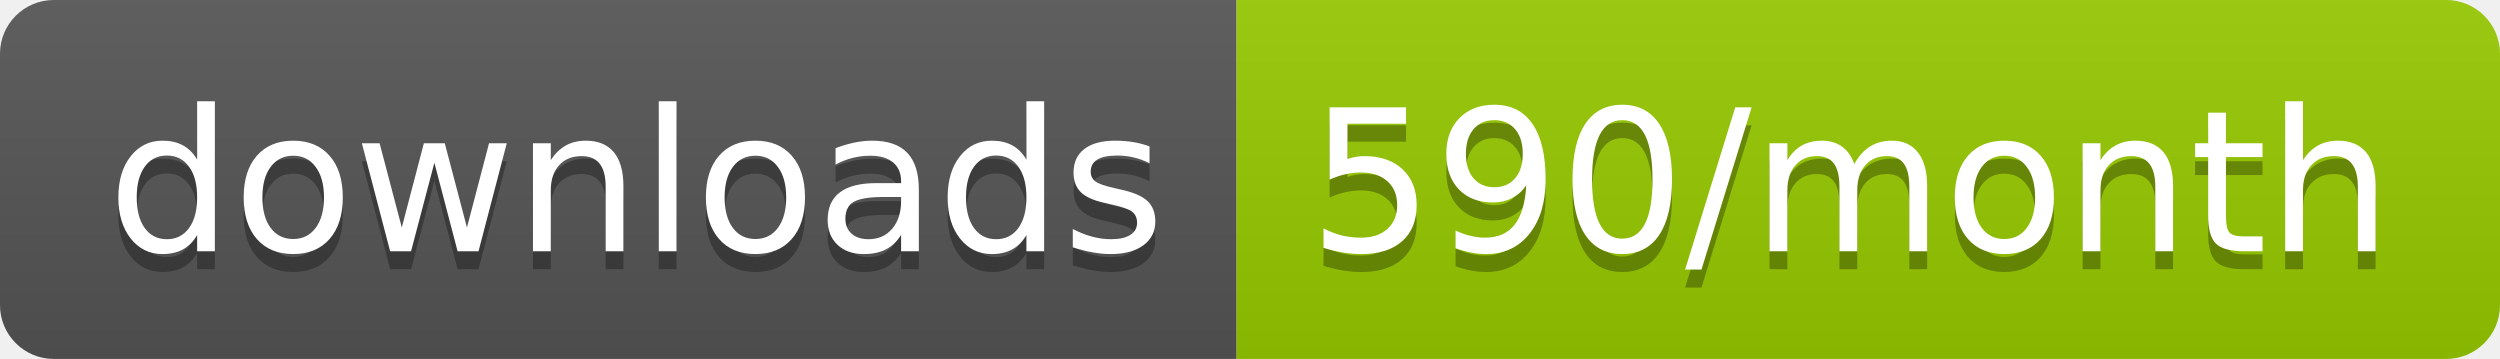
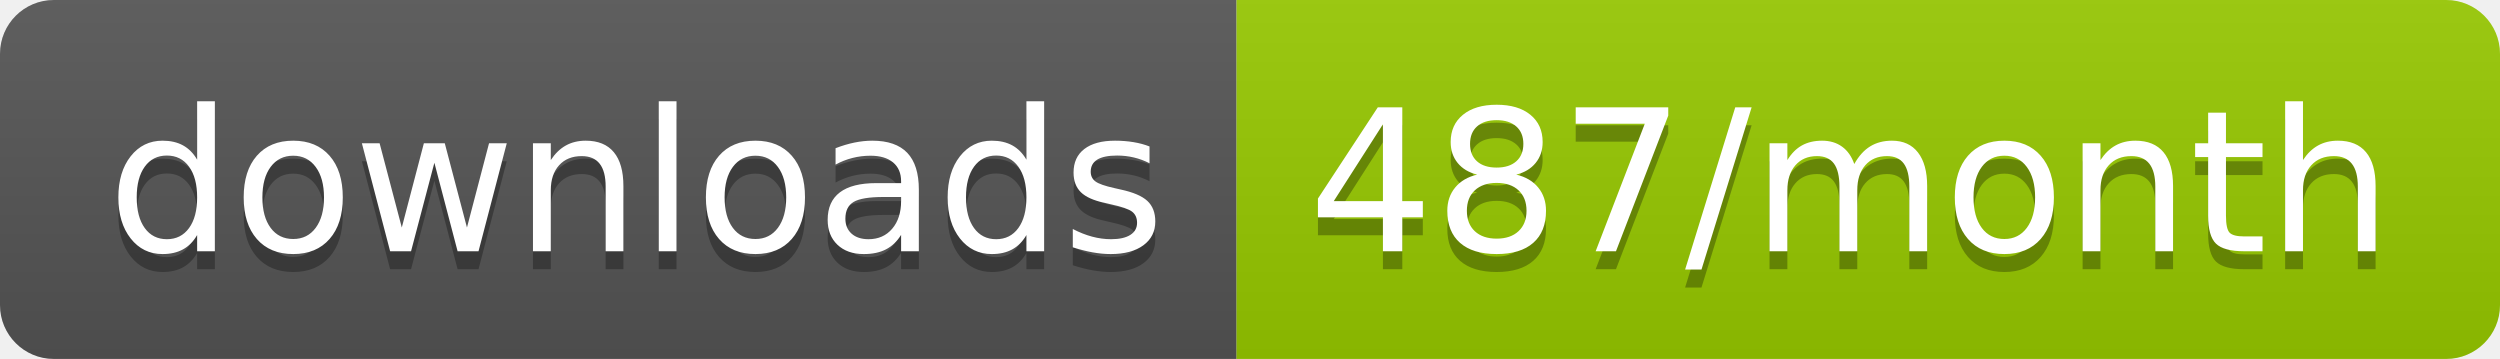
<svg xmlns="http://www.w3.org/2000/svg" width="139.3" height="20">
  <linearGradient id="smooth" x2="0" y2="100%">
    <stop offset="0" stop-color="#bbb" stop-opacity=".1" />
    <stop offset="1" stop-opacity=".1" />
  </linearGradient>
  <clipPath id="round">
    <rect width="139.3" height="20" rx="3" fill="#fff" />
  </clipPath>
  <g clip-path="url(#round)">
    <rect width="68.9" height="20" fill="#555" />
    <rect x="68.9" width="70.4" height="20" fill="#97CA00" />
    <rect width="139.3" height="20" fill="url(#smooth)" />
  </g>
  <g fill="#fff" text-anchor="middle" font-family="DejaVu Sans,Verdana,Geneva,sans-serif" font-size="110">
    <text x="354.5" y="150" fill="#010101" fill-opacity=".3" transform="scale(0.1)" textLength="589.0" lengthAdjust="spacing">downloads</text>
    <text x="354.5" y="140" transform="scale(0.1)" textLength="589.0" lengthAdjust="spacing">downloads</text>
-     <text x="1031.0" y="150" fill="#010101" fill-opacity=".3" transform="scale(0.1)" textLength="604.0" lengthAdjust="spacing">590/month</text>
-     <text x="1031.0" y="140" transform="scale(0.1)" textLength="604.0" lengthAdjust="spacing">590/month</text>
+     <text x="1031.0" y="150" fill="#010101" fill-opacity=".3" transform="scale(0.1)" textLength="604.0" lengthAdjust="spacing">487/month</text>
+     <text x="1031.0" y="140" transform="scale(0.1)" textLength="604.0" lengthAdjust="spacing">487/month</text>
  </g>
</svg>
